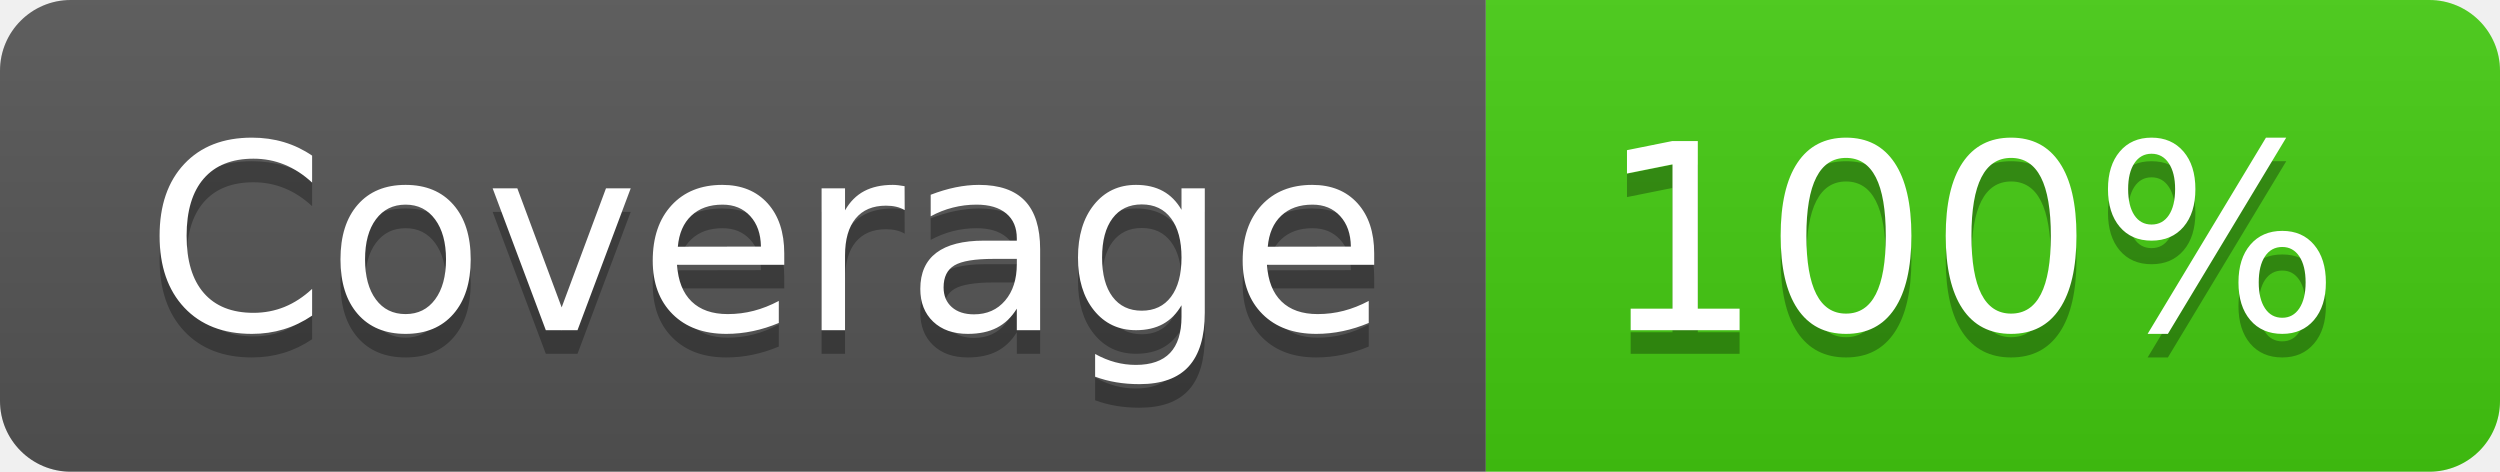
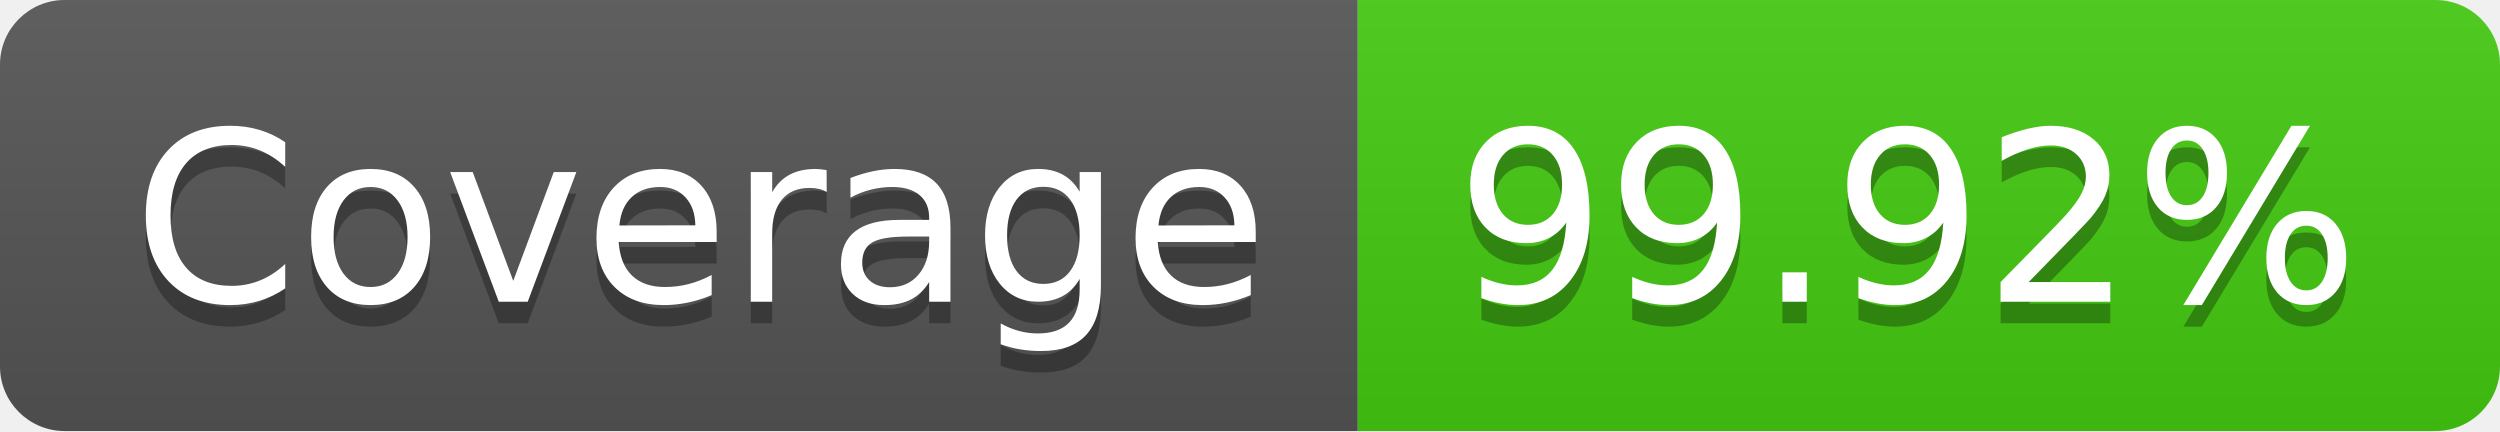
- <svg xmlns="http://www.w3.org/2000/svg" width="106" height="20" role="img" aria-label="Coverage: 100%">
+ <svg xmlns="http://www.w3.org/2000/svg" width="116" height="20" role="img" aria-label="Coverage: 99.92%">
  <linearGradient id="s" x2="0" y2="100%">
    <stop offset="0" stop-color="#bbb" stop-opacity=".1" />
    <stop offset="1" stop-opacity=".1" />
  </linearGradient>
  <clipPath id="r">
-     <rect width="106" height="20" rx="3" fill="#fff" />
+     <rect width="116" height="20" rx="3" fill="#fff" />
  </clipPath>
  <g clip-path="url(#r)">
    <rect width="63" height="20" fill="#555" />
-     <rect x="63" width="43" height="20" fill="#4c1" />
-     <rect width="106" height="20" fill="url(#s)" />
+     <rect x="63" width="53" height="20" fill="#4c1" />
+     <rect width="116" height="20" fill="url(#s)" />
  </g>
  <g fill="#fff" text-anchor="middle" font-family="Verdana,Geneva,DejaVu Sans,sans-serif" text-rendering="geometricPrecision" font-size="110">
    <text aria-hidden="true" x="325" y="150" fill="#010101" fill-opacity=".3" transform="scale(.1)" textLength="530">Coverage</text>
    <text x="325" y="140" transform="scale(.1)" fill="#fff" textLength="530">Coverage</text>
-     <text aria-hidden="true" x="835" y="150" fill="#010101" fill-opacity=".3" transform="scale(.1)" textLength="330">100%</text>
-     <text x="835" y="140" transform="scale(.1)" fill="#fff" textLength="330">100%</text>
+     <text aria-hidden="true" x="885" y="150" fill="#010101" fill-opacity=".3" transform="scale(.1)" textLength="430">99.92%</text>
+     <text x="885" y="140" transform="scale(.1)" fill="#fff" textLength="430">99.92%</text>
  </g>
</svg>
